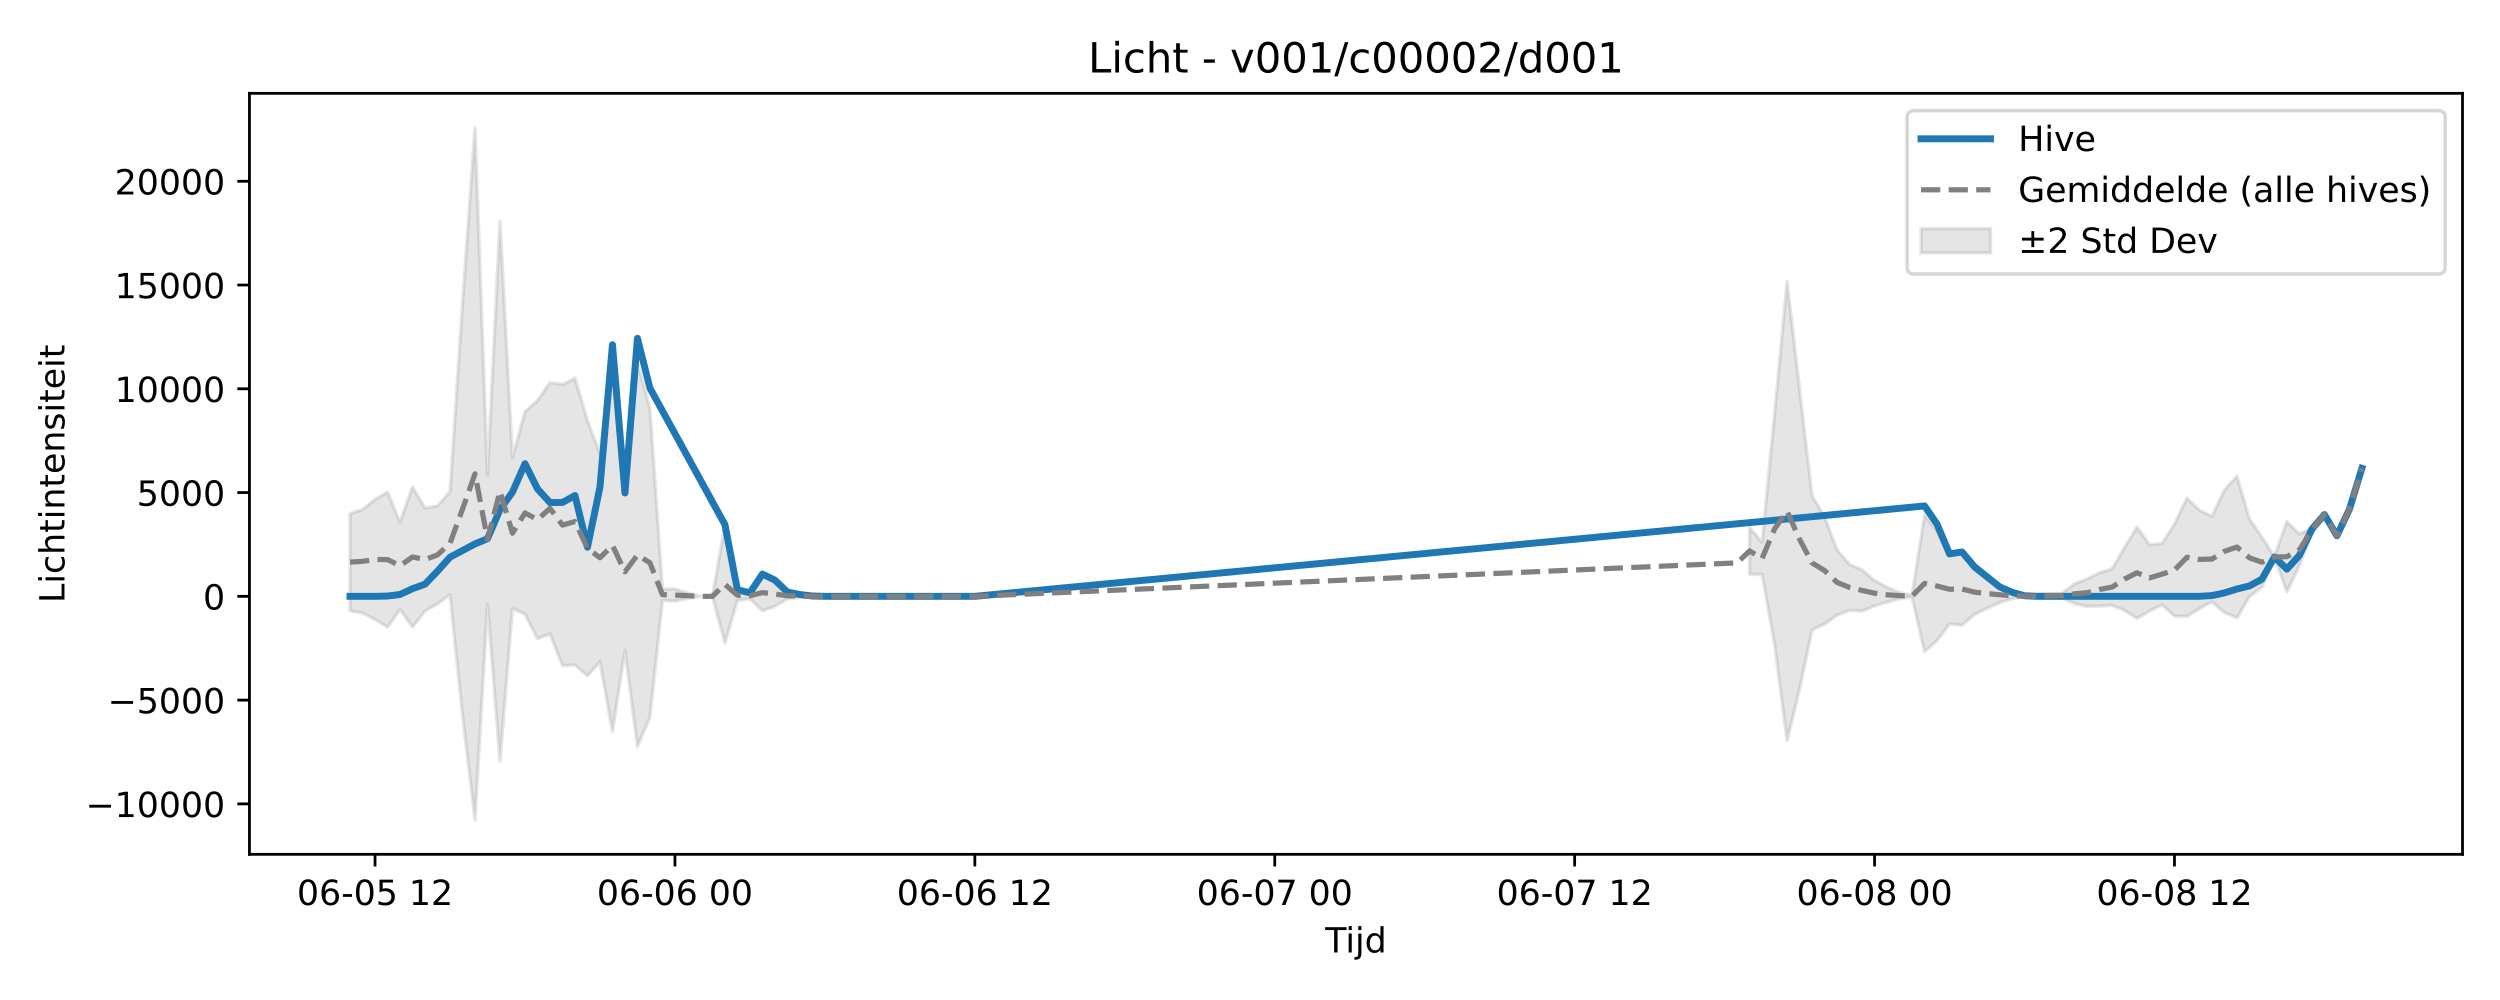
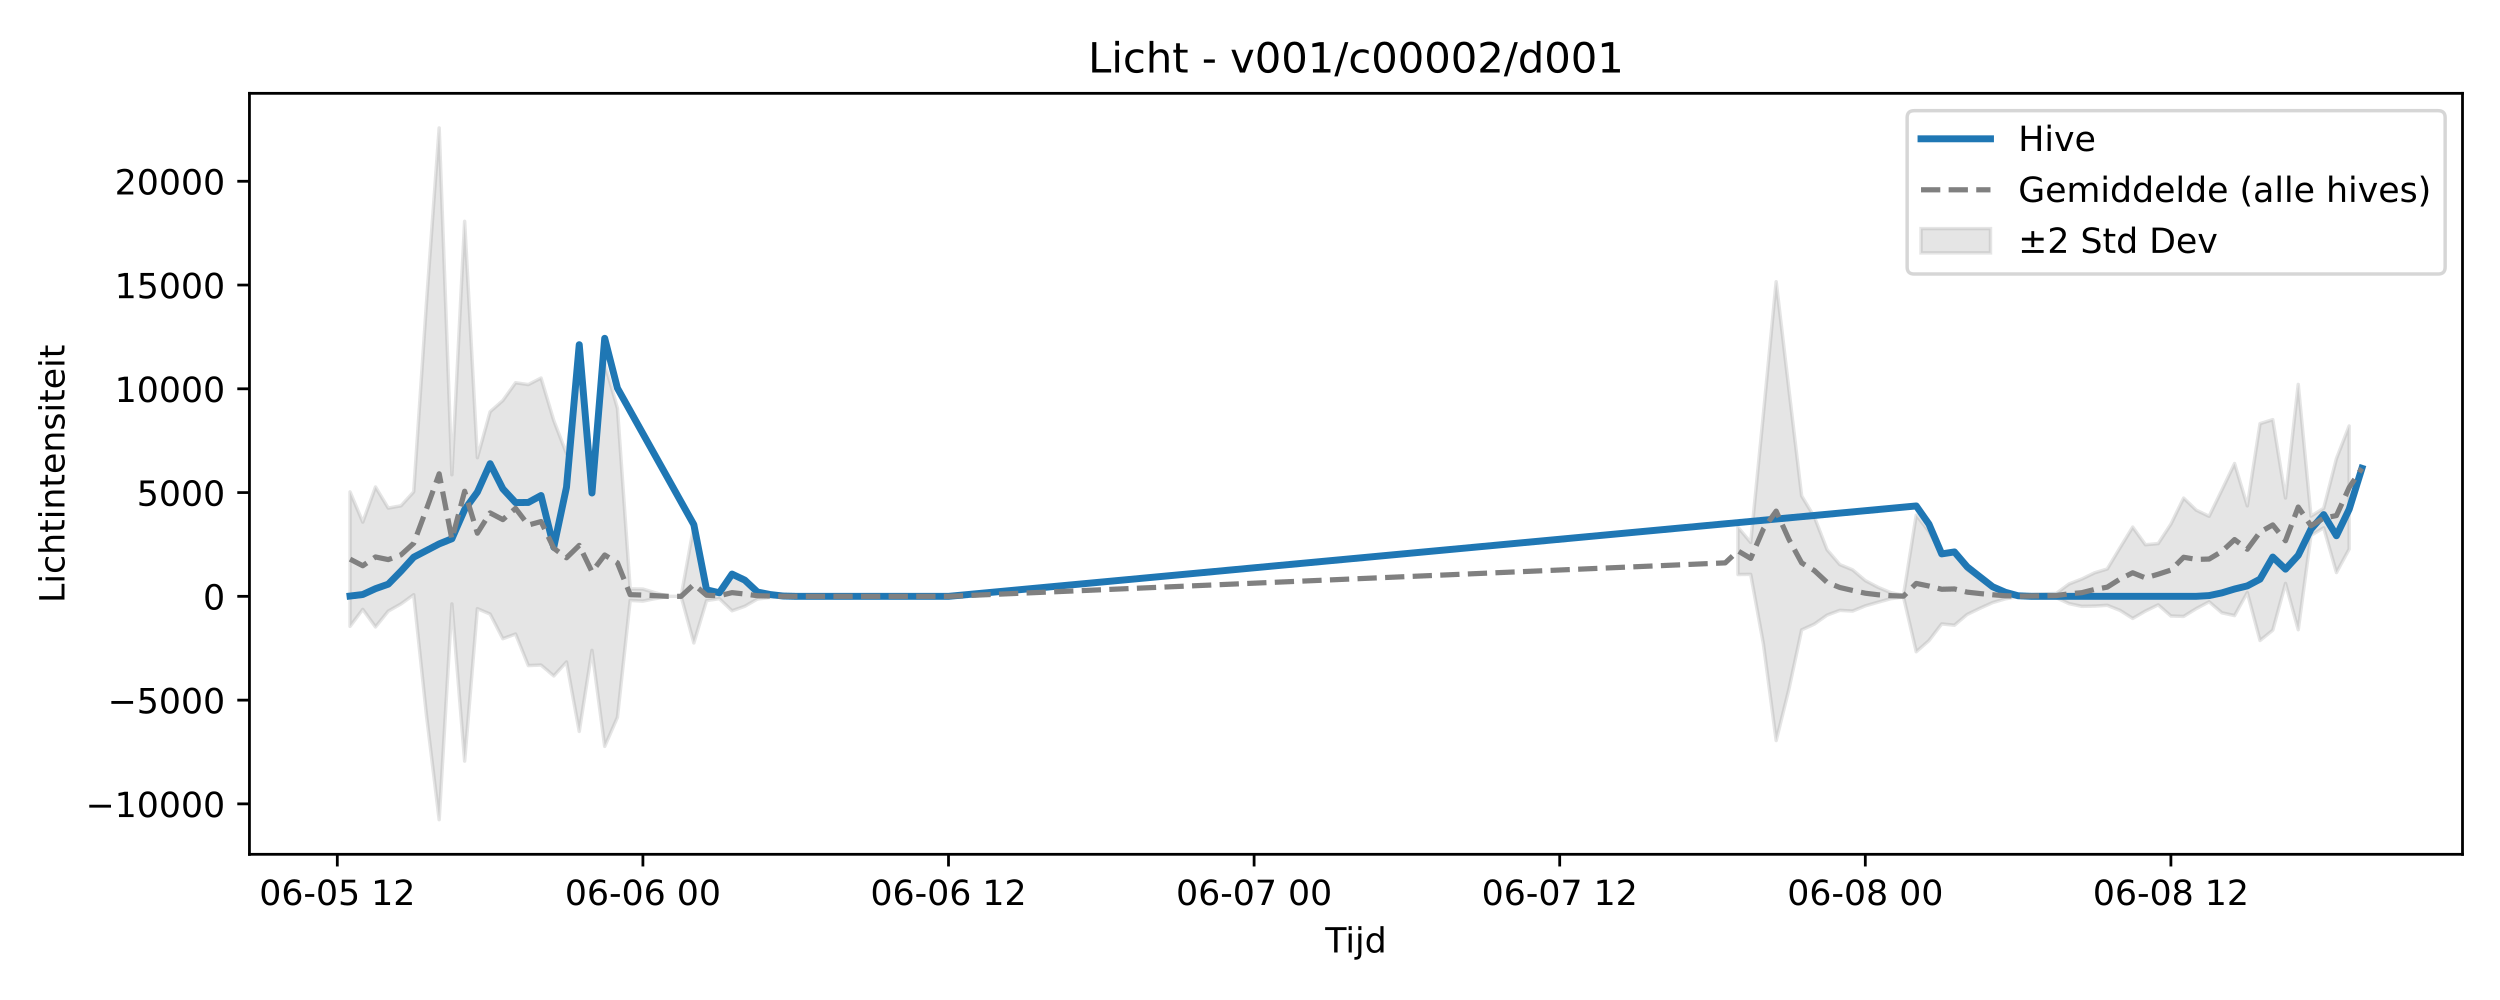
<svg xmlns="http://www.w3.org/2000/svg" xmlns:xlink="http://www.w3.org/1999/xlink" width="720pt" height="288pt" viewBox="0 0 720 288" version="1.1">
  <defs>
    <style type="text/css">*{stroke-linejoin: round; stroke-linecap: butt}</style>
  </defs>
  <g id="figure_1">
    <g id="patch_1">
      <path d="M 0 288  L 720 288  L 720 0  L 0 0  z " style="fill: #ffffff" />
    </g>
    <g id="axes_1">
      <g id="patch_2">
        <path d="M 71.84 246.04  L 709.2 246.04  L 709.2 26.88  L 71.84 26.88  z " style="fill: #ffffff" />
      </g>
      <g id="FillBetweenPolyCollection_1">
-         <path d="M 100.811 147.906  L 100.811 175.873  L 104.41 176.612  L 108.009 178.407  L 111.608 180.597  L 115.206 175.496  L 118.805 180.563  L 122.404 176.01  L 126.003 173.932  L 129.602 171.281  L 133.201 205.92  L 136.8 236.078  L 140.398 173.918  L 143.997 219.208  L 147.596 175.302  L 151.195 176.854  L 154.794 183.948  L 158.393 182.599  L 161.992 191.685  L 165.591 191.539  L 169.189 194.675  L 172.788 190.645  L 176.387 210.65  L 179.986 187.309  L 183.585 214.969  L 187.184 206.577  L 190.783 172.922  L 194.382 173.11  L 197.98 172.384  L 201.579 171.747  L 205.178 171.747  L 208.777 185.166  L 212.376 172.971  L 215.975 172.412  L 219.574 175.916  L 223.173 174.611  L 226.771 172.506  L 230.37 172.085  L 233.969 171.814  L 237.568 171.75  L 241.167 171.747  L 244.766 171.747  L 248.365 171.747  L 251.963 171.747  L 251.963 171.747  L 251.963 171.747  L 248.365 171.747  L 244.766 171.747  L 241.167 171.747  L 237.568 171.743  L 233.969 171.642  L 230.37 171.235  L 226.771 170.634  L 223.173 167.548  L 219.574 165.44  L 215.975 170.741  L 212.376 169.896  L 208.777 151.444  L 205.178 171.747  L 201.579 171.747  L 197.98 170.741  L 194.382 169.647  L 190.783 169.599  L 187.184 117.611  L 183.585 104.71  L 179.986 142.045  L 176.387 103.493  L 172.788 130.638  L 169.189 121.118  L 165.591 108.875  L 161.992 110.759  L 158.393 110.227  L 154.794 115.351  L 151.195 118.583  L 147.596 131.815  L 143.997 63.742  L 140.398 136.733  L 136.8 36.842  L 133.201 87.329  L 129.602 141.645  L 126.003 145.672  L 122.404 146.322  L 118.805 140.246  L 115.206 150.368  L 111.608 141.732  L 108.009 143.824  L 104.41 146.745  L 100.811 147.906  z " clip-path="url(#p554028be56)" style="fill: #808080; fill-opacity: 0.2; stroke: #808080; stroke-opacity: 0.2" />
-         <path d="M 503.884 151.857  L 503.884 165.467  L 507.483 165.419  L 511.082 185.517  L 514.681 213.277  L 518.28 198.489  L 521.879 181.401  L 525.478 179.738  L 529.077 177.148  L 532.675 175.785  L 536.274 175.987  L 539.873 174.493  L 543.472 173.438  L 547.071 172.425  L 550.67 171.944  L 554.269 187.705  L 557.867 184.494  L 561.466 179.69  L 565.065 180.06  L 568.664 176.959  L 572.263 175.195  L 575.862 173.543  L 579.461 172.463  L 583.06 171.852  L 586.658 172.131  L 590.257 172.16  L 593.856 172.146  L 597.455 173.849  L 601.054 174.624  L 604.653 174.563  L 608.252 174.327  L 611.851 175.787  L 615.449 178.116  L 619.048 175.99  L 622.647 174.197  L 626.246 177.411  L 629.845 177.532  L 633.444 175.271  L 637.043 173.314  L 640.642 176.433  L 644.24 177.996  L 647.839 171.836  L 651.438 169.07  L 655.037 160.492  L 658.636 170.457  L 662.235 162.852  L 665.834 153.122  L 665.834 152.047  L 665.834 152.047  L 662.235 153.82  L 658.636 150.208  L 655.037 160.316  L 651.438 154.756  L 647.839 149.47  L 644.24 137.116  L 640.642 141.111  L 637.043 148.696  L 633.444 146.943  L 629.845 143.449  L 626.246 150.942  L 622.647 156.55  L 619.048 156.881  L 615.449 151.801  L 611.851 157.774  L 608.252 163.868  L 604.653 164.974  L 601.054 166.759  L 597.455 168.18  L 593.856 170.905  L 590.257 171.033  L 586.658 171.173  L 583.06 171.543  L 579.461 170.695  L 575.862 169.029  L 572.263 166.693  L 568.664 164.107  L 565.065 159.17  L 561.466 159.73  L 557.867 153.059  L 554.269 148.347  L 550.67 171.436  L 547.071 170.677  L 543.472 169.146  L 539.873 167.204  L 536.274 164.102  L 532.675 162.608  L 529.077 158.333  L 525.478 148.905  L 521.879 142.816  L 518.28 112.186  L 514.681 81.132  L 511.082 119.111  L 507.483 156.227  L 503.884 151.857  z " clip-path="url(#p554028be56)" style="fill: #808080; fill-opacity: 0.2; stroke: #808080; stroke-opacity: 0.2" />
+         <path d="M 100.811 141.669  L 100.811 180.397  L 104.478 175.496  L 108.145 180.563  L 111.813 176.01  L 115.48 173.932  L 119.147 171.281  L 122.814 205.92  L 126.481 236.078  L 130.149 173.918  L 133.816 219.208  L 137.483 175.302  L 141.15 176.854  L 144.817 183.948  L 148.485 182.599  L 152.152 191.685  L 155.819 191.539  L 159.486 194.675  L 163.153 190.645  L 166.821 210.65  L 170.488 187.309  L 174.155 214.969  L 177.822 206.577  L 181.489 172.922  L 185.157 173.11  L 188.824 172.384  L 192.491 171.747  L 196.158 171.747  L 199.825 185.166  L 203.493 172.971  L 207.16 172.412  L 210.827 175.916  L 214.494 174.611  L 218.161 172.506  L 221.829 172.085  L 225.496 171.814  L 229.163 171.75  L 232.83 171.747  L 236.497 171.747  L 240.165 171.747  L 243.832 171.747  L 243.832 171.747  L 243.832 171.747  L 240.165 171.747  L 236.497 171.747  L 232.83 171.747  L 229.163 171.743  L 225.496 171.642  L 221.829 171.235  L 218.161 170.634  L 214.494 167.548  L 210.827 165.44  L 207.16 170.741  L 203.493 169.896  L 199.825 151.444  L 196.158 171.747  L 192.491 171.747  L 188.824 170.741  L 185.157 169.647  L 181.489 169.599  L 177.822 117.611  L 174.155 104.71  L 170.488 142.045  L 166.821 103.493  L 163.153 130.638  L 159.486 121.118  L 155.819 108.875  L 152.152 110.759  L 148.485 110.227  L 144.817 115.351  L 141.15 118.583  L 137.483 131.815  L 133.816 63.742  L 130.149 136.733  L 126.481 36.842  L 122.814 87.329  L 119.147 141.645  L 115.48 145.672  L 111.813 146.322  L 108.145 140.246  L 104.478 150.368  L 100.811 141.669  z " clip-path="url(#p0b10fb153c)" style="fill: #808080; fill-opacity: 0.2; stroke: #808080; stroke-opacity: 0.2" />
+         <path d="M 500.536 151.857  L 500.536 165.467  L 504.203 165.419  L 507.871 185.517  L 511.538 213.277  L 515.205 198.489  L 518.872 181.401  L 522.539 179.738  L 526.207 177.148  L 529.874 175.785  L 533.541 175.987  L 537.208 174.493  L 540.875 173.438  L 544.543 172.425  L 548.21 171.944  L 551.877 187.705  L 555.544 184.494  L 559.211 179.69  L 562.879 180.06  L 566.546 176.959  L 570.213 175.195  L 573.88 173.543  L 577.547 172.463  L 581.215 171.852  L 584.882 172.131  L 588.549 172.16  L 592.216 172.146  L 595.883 173.849  L 599.551 174.624  L 603.218 174.563  L 606.885 174.327  L 610.552 175.787  L 614.219 178.116  L 617.887 175.99  L 621.554 174.197  L 625.221 177.411  L 628.888 177.532  L 632.555 175.271  L 636.223 173.314  L 639.89 176.479  L 643.557 177.292  L 647.224 170.656  L 650.891 184.465  L 654.559 181.493  L 658.226 168.022  L 661.893 181.366  L 665.56 154.187  L 669.227 152.013  L 672.895 164.899  L 676.562 158.13  L 676.562 122.684  L 676.562 122.684  L 672.895 132.081  L 669.227 146.394  L 665.56 148.641  L 661.893 110.698  L 658.226 143.434  L 654.559 120.858  L 650.891 122.004  L 647.224 145.693  L 643.557 133.495  L 639.89 141.157  L 636.223 148.696  L 632.555 146.943  L 628.888 143.449  L 625.221 150.942  L 621.554 156.55  L 617.887 156.881  L 614.219 151.801  L 610.552 157.774  L 606.885 163.868  L 603.218 164.974  L 599.551 166.759  L 595.883 168.18  L 592.216 170.905  L 588.549 171.033  L 584.882 171.173  L 581.215 171.543  L 577.547 170.695  L 573.88 169.029  L 570.213 166.693  L 566.546 164.107  L 562.879 159.17  L 559.211 159.73  L 555.544 153.059  L 551.877 148.347  L 548.21 171.436  L 544.543 170.677  L 540.875 169.146  L 537.208 167.204  L 533.541 164.102  L 529.874 162.608  L 526.207 158.333  L 522.539 148.905  L 518.872 142.816  L 515.205 112.186  L 511.538 81.132  L 507.871 119.111  L 504.203 156.227  L 500.536 151.857  z " clip-path="url(#p0b10fb153c)" style="fill: #808080; fill-opacity: 0.2; stroke: #808080; stroke-opacity: 0.2" />
      </g>
      <g id="matplotlib.axis_1">
        <g id="xtick_1">
          <g id="line2d_1">
            <defs>
-               <path id="m6ffd7e9a02" d="M 0 0  L 0 3.5  " style="stroke: #000000; stroke-width: 0.8" />
-             </defs>
-             <g>
-               <use xlink:href="#m6ffd7e9a02" x="108.009" y="246.04" style="stroke: #000000; stroke-width: 0.8" />
+               <path id="me54e1cddc6" d="M 0 0  L 0 3.5  " style="stroke: #000000; stroke-width: 0.8" />
+             </defs>
+             <g>
+               <use xlink:href="#me54e1cddc6" x="97.144" y="246.04" style="stroke: #000000; stroke-width: 0.8" />
            </g>
          </g>
          <g id="text_1">
-             <g transform="translate(85.52818 260.6384) scale(0.1 -0.1)">
+             <g transform="translate(74.66324 260.6384) scale(0.1 -0.1)">
              <defs>
                <path id="DejaVuSans-30" d="M 2034 4250  Q 1547 4250 1301 3770  Q 1056 3291 1056 2328  Q 1056 1369 1301 889  Q 1547 409 2034 409  Q 2525 409 2770 889  Q 3016 1369 3016 2328  Q 3016 3291 2770 3770  Q 2525 4250 2034 4250  z M 2034 4750  Q 2819 4750 3233 4129  Q 3647 3509 3647 2328  Q 3647 1150 3233 529  Q 2819 -91 2034 -91  Q 1250 -91 836 529  Q 422 1150 422 2328  Q 422 3509 836 4129  Q 1250 4750 2034 4750  z " transform="scale(0.015625)" />
                <path id="DejaVuSans-36" d="M 2113 2584  Q 1688 2584 1439 2293  Q 1191 2003 1191 1497  Q 1191 994 1439 701  Q 1688 409 2113 409  Q 2538 409 2786 701  Q 3034 994 3034 1497  Q 3034 2003 2786 2293  Q 2538 2584 2113 2584  z M 3366 4563  L 3366 3988  Q 3128 4100 2886 4159  Q 2644 4219 2406 4219  Q 1781 4219 1451 3797  Q 1122 3375 1075 2522  Q 1259 2794 1537 2939  Q 1816 3084 2150 3084  Q 2853 3084 3261 2657  Q 3669 2231 3669 1497  Q 3669 778 3244 343  Q 2819 -91 2113 -91  Q 1303 -91 875 529  Q 447 1150 447 2328  Q 447 3434 972 4092  Q 1497 4750 2381 4750  Q 2619 4750 2861 4703  Q 3103 4656 3366 4563  z " transform="scale(0.015625)" />
                <path id="DejaVuSans-2d" d="M 313 2009  L 1997 2009  L 1997 1497  L 313 1497  L 313 2009  z " transform="scale(0.015625)" />
                <path id="DejaVuSans-35" d="M 691 4666  L 3169 4666  L 3169 4134  L 1269 4134  L 1269 2991  Q 1406 3038 1543 3061  Q 1681 3084 1819 3084  Q 2600 3084 3056 2656  Q 3513 2228 3513 1497  Q 3513 744 3044 326  Q 2575 -91 1722 -91  Q 1428 -91 1123 -41  Q 819 9 494 109  L 494 744  Q 775 591 1075 516  Q 1375 441 1709 441  Q 2250 441 2565 725  Q 2881 1009 2881 1497  Q 2881 1984 2565 2268  Q 2250 2553 1709 2553  Q 1456 2553 1204 2497  Q 953 2441 691 2322  L 691 4666  z " transform="scale(0.015625)" />
                <path id="DejaVuSans-20" transform="scale(0.015625)" />
                <path id="DejaVuSans-31" d="M 794 531  L 1825 531  L 1825 4091  L 703 3866  L 703 4441  L 1819 4666  L 2450 4666  L 2450 531  L 3481 531  L 3481 0  L 794 0  L 794 531  z " transform="scale(0.015625)" />
                <path id="DejaVuSans-32" d="M 1228 531  L 3431 531  L 3431 0  L 469 0  L 469 531  Q 828 903 1448 1529  Q 2069 2156 2228 2338  Q 2531 2678 2651 2914  Q 2772 3150 2772 3378  Q 2772 3750 2511 3984  Q 2250 4219 1831 4219  Q 1534 4219 1204 4116  Q 875 4013 500 3803  L 500 4441  Q 881 4594 1212 4672  Q 1544 4750 1819 4750  Q 2544 4750 2975 4387  Q 3406 4025 3406 3419  Q 3406 3131 3298 2873  Q 3191 2616 2906 2266  Q 2828 2175 2409 1742  Q 1991 1309 1228 531  z " transform="scale(0.015625)" />
              </defs>
              <use xlink:href="#DejaVuSans-30" />
              <use xlink:href="#DejaVuSans-36" transform="translate(63.62305 0)" />
              <use xlink:href="#DejaVuSans-2d" transform="translate(127.2461 0)" />
              <use xlink:href="#DejaVuSans-30" transform="translate(163.3301 0)" />
              <use xlink:href="#DejaVuSans-35" transform="translate(226.9531 0)" />
              <use xlink:href="#DejaVuSans-20" transform="translate(290.5762 0)" />
              <use xlink:href="#DejaVuSans-31" transform="translate(322.3633 0)" />
              <use xlink:href="#DejaVuSans-32" transform="translate(385.9863 0)" />
            </g>
          </g>
        </g>
        <g id="xtick_2">
          <g id="line2d_2">
            <g>
-               <use xlink:href="#m6ffd7e9a02" x="194.382" y="246.04" style="stroke: #000000; stroke-width: 0.8" />
+               <use xlink:href="#me54e1cddc6" x="185.157" y="246.04" style="stroke: #000000; stroke-width: 0.8" />
            </g>
          </g>
          <g id="text_2">
-             <g transform="translate(171.9011 260.6384) scale(0.1 -0.1)">
+             <g transform="translate(162.6761 260.6384) scale(0.1 -0.1)">
              <use xlink:href="#DejaVuSans-30" />
              <use xlink:href="#DejaVuSans-36" transform="translate(63.62305 0)" />
              <use xlink:href="#DejaVuSans-2d" transform="translate(127.2461 0)" />
              <use xlink:href="#DejaVuSans-30" transform="translate(163.3301 0)" />
              <use xlink:href="#DejaVuSans-36" transform="translate(226.9531 0)" />
              <use xlink:href="#DejaVuSans-20" transform="translate(290.5762 0)" />
              <use xlink:href="#DejaVuSans-30" transform="translate(322.3633 0)" />
              <use xlink:href="#DejaVuSans-30" transform="translate(385.9863 0)" />
            </g>
          </g>
        </g>
        <g id="xtick_3">
          <g id="line2d_3">
            <g>
-               <use xlink:href="#m6ffd7e9a02" x="280.754" y="246.04" style="stroke: #000000; stroke-width: 0.8" />
+               <use xlink:href="#me54e1cddc6" x="273.169" y="246.04" style="stroke: #000000; stroke-width: 0.8" />
            </g>
          </g>
          <g id="text_3">
-             <g transform="translate(258.274 260.6384) scale(0.1 -0.1)">
+             <g transform="translate(250.689 260.6384) scale(0.1 -0.1)">
              <use xlink:href="#DejaVuSans-30" />
              <use xlink:href="#DejaVuSans-36" transform="translate(63.62305 0)" />
              <use xlink:href="#DejaVuSans-2d" transform="translate(127.2461 0)" />
              <use xlink:href="#DejaVuSans-30" transform="translate(163.3301 0)" />
              <use xlink:href="#DejaVuSans-36" transform="translate(226.9531 0)" />
              <use xlink:href="#DejaVuSans-20" transform="translate(290.5762 0)" />
              <use xlink:href="#DejaVuSans-31" transform="translate(322.3633 0)" />
              <use xlink:href="#DejaVuSans-32" transform="translate(385.9863 0)" />
            </g>
          </g>
        </g>
        <g id="xtick_4">
          <g id="line2d_4">
            <g>
-               <use xlink:href="#m6ffd7e9a02" x="367.127" y="246.04" style="stroke: #000000; stroke-width: 0.8" />
+               <use xlink:href="#me54e1cddc6" x="361.182" y="246.04" style="stroke: #000000; stroke-width: 0.8" />
            </g>
          </g>
          <g id="text_4">
-             <g transform="translate(344.6469 260.6384) scale(0.1 -0.1)">
+             <g transform="translate(338.7019 260.6384) scale(0.1 -0.1)">
              <defs>
                <path id="DejaVuSans-37" d="M 525 4666  L 3525 4666  L 3525 4397  L 1831 0  L 1172 0  L 2766 4134  L 525 4134  L 525 4666  z " transform="scale(0.015625)" />
              </defs>
              <use xlink:href="#DejaVuSans-30" />
              <use xlink:href="#DejaVuSans-36" transform="translate(63.62305 0)" />
              <use xlink:href="#DejaVuSans-2d" transform="translate(127.2461 0)" />
              <use xlink:href="#DejaVuSans-30" transform="translate(163.3301 0)" />
              <use xlink:href="#DejaVuSans-37" transform="translate(226.9531 0)" />
              <use xlink:href="#DejaVuSans-20" transform="translate(290.5762 0)" />
              <use xlink:href="#DejaVuSans-30" transform="translate(322.3633 0)" />
              <use xlink:href="#DejaVuSans-30" transform="translate(385.9863 0)" />
            </g>
          </g>
        </g>
        <g id="xtick_5">
          <g id="line2d_5">
            <g>
-               <use xlink:href="#m6ffd7e9a02" x="453.5" y="246.04" style="stroke: #000000; stroke-width: 0.8" />
+               <use xlink:href="#me54e1cddc6" x="449.195" y="246.04" style="stroke: #000000; stroke-width: 0.8" />
            </g>
          </g>
          <g id="text_5">
-             <g transform="translate(431.0198 260.6384) scale(0.1 -0.1)">
+             <g transform="translate(426.7148 260.6384) scale(0.1 -0.1)">
              <use xlink:href="#DejaVuSans-30" />
              <use xlink:href="#DejaVuSans-36" transform="translate(63.62305 0)" />
              <use xlink:href="#DejaVuSans-2d" transform="translate(127.2461 0)" />
              <use xlink:href="#DejaVuSans-30" transform="translate(163.3301 0)" />
              <use xlink:href="#DejaVuSans-37" transform="translate(226.9531 0)" />
              <use xlink:href="#DejaVuSans-20" transform="translate(290.5762 0)" />
              <use xlink:href="#DejaVuSans-31" transform="translate(322.3633 0)" />
              <use xlink:href="#DejaVuSans-32" transform="translate(385.9863 0)" />
            </g>
          </g>
        </g>
        <g id="xtick_6">
          <g id="line2d_6">
            <g>
-               <use xlink:href="#m6ffd7e9a02" x="539.873" y="246.04" style="stroke: #000000; stroke-width: 0.8" />
+               <use xlink:href="#me54e1cddc6" x="537.208" y="246.04" style="stroke: #000000; stroke-width: 0.8" />
            </g>
          </g>
          <g id="text_6">
-             <g transform="translate(517.3927 260.6384) scale(0.1 -0.1)">
+             <g transform="translate(514.7277 260.6384) scale(0.1 -0.1)">
              <defs>
                <path id="DejaVuSans-38" d="M 2034 2216  Q 1584 2216 1326 1975  Q 1069 1734 1069 1313  Q 1069 891 1326 650  Q 1584 409 2034 409  Q 2484 409 2743 651  Q 3003 894 3003 1313  Q 3003 1734 2745 1975  Q 2488 2216 2034 2216  z M 1403 2484  Q 997 2584 770 2862  Q 544 3141 544 3541  Q 544 4100 942 4425  Q 1341 4750 2034 4750  Q 2731 4750 3128 4425  Q 3525 4100 3525 3541  Q 3525 3141 3298 2862  Q 3072 2584 2669 2484  Q 3125 2378 3379 2068  Q 3634 1759 3634 1313  Q 3634 634 3220 271  Q 2806 -91 2034 -91  Q 1263 -91 848 271  Q 434 634 434 1313  Q 434 1759 690 2068  Q 947 2378 1403 2484  z M 1172 3481  Q 1172 3119 1398 2916  Q 1625 2713 2034 2713  Q 2441 2713 2670 2916  Q 2900 3119 2900 3481  Q 2900 3844 2670 4047  Q 2441 4250 2034 4250  Q 1625 4250 1398 4047  Q 1172 3844 1172 3481  z " transform="scale(0.015625)" />
              </defs>
              <use xlink:href="#DejaVuSans-30" />
              <use xlink:href="#DejaVuSans-36" transform="translate(63.62305 0)" />
              <use xlink:href="#DejaVuSans-2d" transform="translate(127.2461 0)" />
              <use xlink:href="#DejaVuSans-30" transform="translate(163.3301 0)" />
              <use xlink:href="#DejaVuSans-38" transform="translate(226.9531 0)" />
              <use xlink:href="#DejaVuSans-20" transform="translate(290.5762 0)" />
              <use xlink:href="#DejaVuSans-30" transform="translate(322.3633 0)" />
              <use xlink:href="#DejaVuSans-30" transform="translate(385.9863 0)" />
            </g>
          </g>
        </g>
        <g id="xtick_7">
          <g id="line2d_7">
            <g>
-               <use xlink:href="#m6ffd7e9a02" x="626.246" y="246.04" style="stroke: #000000; stroke-width: 0.8" />
+               <use xlink:href="#me54e1cddc6" x="625.221" y="246.04" style="stroke: #000000; stroke-width: 0.8" />
            </g>
          </g>
          <g id="text_7">
-             <g transform="translate(603.7656 260.6384) scale(0.1 -0.1)">
+             <g transform="translate(602.7406 260.6384) scale(0.1 -0.1)">
              <use xlink:href="#DejaVuSans-30" />
              <use xlink:href="#DejaVuSans-36" transform="translate(63.62305 0)" />
              <use xlink:href="#DejaVuSans-2d" transform="translate(127.2461 0)" />
              <use xlink:href="#DejaVuSans-30" transform="translate(163.3301 0)" />
              <use xlink:href="#DejaVuSans-38" transform="translate(226.9531 0)" />
              <use xlink:href="#DejaVuSans-20" transform="translate(290.5762 0)" />
              <use xlink:href="#DejaVuSans-31" transform="translate(322.3633 0)" />
              <use xlink:href="#DejaVuSans-32" transform="translate(385.9863 0)" />
            </g>
          </g>
        </g>
        <g id="text_8">
          <g transform="translate(381.67 274.3166) scale(0.1 -0.1)">
            <defs>
              <path id="DejaVuSans-54" d="M -19 4666  L 3928 4666  L 3928 4134  L 2272 4134  L 2272 0  L 1638 0  L 1638 4134  L -19 4134  L -19 4666  z " transform="scale(0.015625)" />
              <path id="DejaVuSans-69" d="M 603 3500  L 1178 3500  L 1178 0  L 603 0  L 603 3500  z M 603 4863  L 1178 4863  L 1178 4134  L 603 4134  L 603 4863  z " transform="scale(0.015625)" />
              <path id="DejaVuSans-6a" d="M 603 3500  L 1178 3500  L 1178 -63  Q 1178 -731 923 -1031  Q 669 -1331 103 -1331  L -116 -1331  L -116 -844  L 38 -844  Q 366 -844 484 -692  Q 603 -541 603 -63  L 603 3500  z M 603 4863  L 1178 4863  L 1178 4134  L 603 4134  L 603 4863  z " transform="scale(0.015625)" />
              <path id="DejaVuSans-64" d="M 2906 2969  L 2906 4863  L 3481 4863  L 3481 0  L 2906 0  L 2906 525  Q 2725 213 2448 61  Q 2172 -91 1784 -91  Q 1150 -91 751 415  Q 353 922 353 1747  Q 353 2572 751 3078  Q 1150 3584 1784 3584  Q 2172 3584 2448 3432  Q 2725 3281 2906 2969  z M 947 1747  Q 947 1113 1208 752  Q 1469 391 1925 391  Q 2381 391 2643 752  Q 2906 1113 2906 1747  Q 2906 2381 2643 2742  Q 2381 3103 1925 3103  Q 1469 3103 1208 2742  Q 947 2381 947 1747  z " transform="scale(0.015625)" />
            </defs>
            <use xlink:href="#DejaVuSans-54" />
            <use xlink:href="#DejaVuSans-69" transform="translate(57.95898 0)" />
            <use xlink:href="#DejaVuSans-6a" transform="translate(85.74219 0)" />
            <use xlink:href="#DejaVuSans-64" transform="translate(113.5254 0)" />
          </g>
        </g>
      </g>
      <g id="matplotlib.axis_2">
        <g id="ytick_1">
          <g id="line2d_8">
            <defs>
-               <path id="m38b5528064" d="M 0 0  L -3.5 0  " style="stroke: #000000; stroke-width: 0.8" />
-             </defs>
-             <g>
-               <use xlink:href="#m38b5528064" x="71.84" y="231.518" style="stroke: #000000; stroke-width: 0.8" />
+               <path id="m3420a3af64" d="M 0 0  L -3.5 0  " style="stroke: #000000; stroke-width: 0.8" />
+             </defs>
+             <g>
+               <use xlink:href="#m3420a3af64" x="71.84" y="231.518" style="stroke: #000000; stroke-width: 0.8" />
            </g>
          </g>
          <g id="text_9">
            <g transform="translate(24.64781 235.3177) scale(0.1 -0.1)">
              <defs>
                <path id="DejaVuSans-2212" d="M 678 2272  L 4684 2272  L 4684 1741  L 678 1741  L 678 2272  z " transform="scale(0.015625)" />
              </defs>
              <use xlink:href="#DejaVuSans-2212" />
              <use xlink:href="#DejaVuSans-31" transform="translate(83.78906 0)" />
              <use xlink:href="#DejaVuSans-30" transform="translate(147.4121 0)" />
              <use xlink:href="#DejaVuSans-30" transform="translate(211.0352 0)" />
              <use xlink:href="#DejaVuSans-30" transform="translate(274.6582 0)" />
              <use xlink:href="#DejaVuSans-30" transform="translate(338.2812 0)" />
            </g>
          </g>
        </g>
        <g id="ytick_2">
          <g id="line2d_9">
            <g>
-               <use xlink:href="#m38b5528064" x="71.84" y="201.633" style="stroke: #000000; stroke-width: 0.8" />
+               <use xlink:href="#m3420a3af64" x="71.84" y="201.633" style="stroke: #000000; stroke-width: 0.8" />
            </g>
          </g>
          <g id="text_10">
            <g transform="translate(31.01031 205.432) scale(0.1 -0.1)">
              <use xlink:href="#DejaVuSans-2212" />
              <use xlink:href="#DejaVuSans-35" transform="translate(83.78906 0)" />
              <use xlink:href="#DejaVuSans-30" transform="translate(147.4121 0)" />
              <use xlink:href="#DejaVuSans-30" transform="translate(211.0352 0)" />
              <use xlink:href="#DejaVuSans-30" transform="translate(274.6582 0)" />
            </g>
          </g>
        </g>
        <g id="ytick_3">
          <g id="line2d_10">
            <g>
-               <use xlink:href="#m38b5528064" x="71.84" y="171.747" style="stroke: #000000; stroke-width: 0.8" />
+               <use xlink:href="#m3420a3af64" x="71.84" y="171.747" style="stroke: #000000; stroke-width: 0.8" />
            </g>
          </g>
          <g id="text_11">
            <g transform="translate(58.4775 175.5462) scale(0.1 -0.1)">
              <use xlink:href="#DejaVuSans-30" />
            </g>
          </g>
        </g>
        <g id="ytick_4">
          <g id="line2d_11">
            <g>
-               <use xlink:href="#m38b5528064" x="71.84" y="141.861" style="stroke: #000000; stroke-width: 0.8" />
+               <use xlink:href="#m3420a3af64" x="71.84" y="141.861" style="stroke: #000000; stroke-width: 0.8" />
            </g>
          </g>
          <g id="text_12">
            <g transform="translate(39.39 145.6605) scale(0.1 -0.1)">
              <use xlink:href="#DejaVuSans-35" />
              <use xlink:href="#DejaVuSans-30" transform="translate(63.62305 0)" />
              <use xlink:href="#DejaVuSans-30" transform="translate(127.2461 0)" />
              <use xlink:href="#DejaVuSans-30" transform="translate(190.8691 0)" />
            </g>
          </g>
        </g>
        <g id="ytick_5">
          <g id="line2d_12">
            <g>
-               <use xlink:href="#m38b5528064" x="71.84" y="111.976" style="stroke: #000000; stroke-width: 0.8" />
+               <use xlink:href="#m3420a3af64" x="71.84" y="111.976" style="stroke: #000000; stroke-width: 0.8" />
            </g>
          </g>
          <g id="text_13">
            <g transform="translate(33.0275 115.7748) scale(0.1 -0.1)">
              <use xlink:href="#DejaVuSans-31" />
              <use xlink:href="#DejaVuSans-30" transform="translate(63.62305 0)" />
              <use xlink:href="#DejaVuSans-30" transform="translate(127.2461 0)" />
              <use xlink:href="#DejaVuSans-30" transform="translate(190.8691 0)" />
              <use xlink:href="#DejaVuSans-30" transform="translate(254.4922 0)" />
            </g>
          </g>
        </g>
        <g id="ytick_6">
          <g id="line2d_13">
            <g>
-               <use xlink:href="#m38b5528064" x="71.84" y="82.09" style="stroke: #000000; stroke-width: 0.8" />
+               <use xlink:href="#m3420a3af64" x="71.84" y="82.09" style="stroke: #000000; stroke-width: 0.8" />
            </g>
          </g>
          <g id="text_14">
            <g transform="translate(33.0275 85.8891) scale(0.1 -0.1)">
              <use xlink:href="#DejaVuSans-31" />
              <use xlink:href="#DejaVuSans-35" transform="translate(63.62305 0)" />
              <use xlink:href="#DejaVuSans-30" transform="translate(127.2461 0)" />
              <use xlink:href="#DejaVuSans-30" transform="translate(190.8691 0)" />
              <use xlink:href="#DejaVuSans-30" transform="translate(254.4922 0)" />
            </g>
          </g>
        </g>
        <g id="ytick_7">
          <g id="line2d_14">
            <g>
-               <use xlink:href="#m38b5528064" x="71.84" y="52.204" style="stroke: #000000; stroke-width: 0.8" />
+               <use xlink:href="#m3420a3af64" x="71.84" y="52.204" style="stroke: #000000; stroke-width: 0.8" />
            </g>
          </g>
          <g id="text_15">
            <g transform="translate(33.0275 56.00339) scale(0.1 -0.1)">
              <use xlink:href="#DejaVuSans-32" />
              <use xlink:href="#DejaVuSans-30" transform="translate(63.62305 0)" />
              <use xlink:href="#DejaVuSans-30" transform="translate(127.2461 0)" />
              <use xlink:href="#DejaVuSans-30" transform="translate(190.8691 0)" />
              <use xlink:href="#DejaVuSans-30" transform="translate(254.4922 0)" />
            </g>
          </g>
        </g>
        <g id="text_16">
          <g transform="translate(18.56812 173.6561) rotate(-90) scale(0.1 -0.1)">
            <defs>
              <path id="DejaVuSans-4c" d="M 628 4666  L 1259 4666  L 1259 531  L 3531 531  L 3531 0  L 628 0  L 628 4666  z " transform="scale(0.015625)" />
              <path id="DejaVuSans-63" d="M 3122 3366  L 3122 2828  Q 2878 2963 2633 3030  Q 2388 3097 2138 3097  Q 1578 3097 1268 2742  Q 959 2388 959 1747  Q 959 1106 1268 751  Q 1578 397 2138 397  Q 2388 397 2633 464  Q 2878 531 3122 666  L 3122 134  Q 2881 22 2623 -34  Q 2366 -91 2075 -91  Q 1284 -91 818 406  Q 353 903 353 1747  Q 353 2603 823 3093  Q 1294 3584 2113 3584  Q 2378 3584 2631 3529  Q 2884 3475 3122 3366  z " transform="scale(0.015625)" />
              <path id="DejaVuSans-68" d="M 3513 2113  L 3513 0  L 2938 0  L 2938 2094  Q 2938 2591 2744 2837  Q 2550 3084 2163 3084  Q 1697 3084 1428 2787  Q 1159 2491 1159 1978  L 1159 0  L 581 0  L 581 4863  L 1159 4863  L 1159 2956  Q 1366 3272 1645 3428  Q 1925 3584 2291 3584  Q 2894 3584 3203 3211  Q 3513 2838 3513 2113  z " transform="scale(0.015625)" />
              <path id="DejaVuSans-74" d="M 1172 4494  L 1172 3500  L 2356 3500  L 2356 3053  L 1172 3053  L 1172 1153  Q 1172 725 1289 603  Q 1406 481 1766 481  L 2356 481  L 2356 0  L 1766 0  Q 1100 0 847 248  Q 594 497 594 1153  L 594 3053  L 172 3053  L 172 3500  L 594 3500  L 594 4494  L 1172 4494  z " transform="scale(0.015625)" />
              <path id="DejaVuSans-6e" d="M 3513 2113  L 3513 0  L 2938 0  L 2938 2094  Q 2938 2591 2744 2837  Q 2550 3084 2163 3084  Q 1697 3084 1428 2787  Q 1159 2491 1159 1978  L 1159 0  L 581 0  L 581 3500  L 1159 3500  L 1159 2956  Q 1366 3272 1645 3428  Q 1925 3584 2291 3584  Q 2894 3584 3203 3211  Q 3513 2838 3513 2113  z " transform="scale(0.015625)" />
              <path id="DejaVuSans-65" d="M 3597 1894  L 3597 1613  L 953 1613  Q 991 1019 1311 708  Q 1631 397 2203 397  Q 2534 397 2845 478  Q 3156 559 3463 722  L 3463 178  Q 3153 47 2828 -22  Q 2503 -91 2169 -91  Q 1331 -91 842 396  Q 353 884 353 1716  Q 353 2575 817 3079  Q 1281 3584 2069 3584  Q 2775 3584 3186 3129  Q 3597 2675 3597 1894  z M 3022 2063  Q 3016 2534 2758 2815  Q 2500 3097 2075 3097  Q 1594 3097 1305 2825  Q 1016 2553 972 2059  L 3022 2063  z " transform="scale(0.015625)" />
              <path id="DejaVuSans-73" d="M 2834 3397  L 2834 2853  Q 2591 2978 2328 3040  Q 2066 3103 1784 3103  Q 1356 3103 1142 2972  Q 928 2841 928 2578  Q 928 2378 1081 2264  Q 1234 2150 1697 2047  L 1894 2003  Q 2506 1872 2764 1633  Q 3022 1394 3022 966  Q 3022 478 2636 193  Q 2250 -91 1575 -91  Q 1294 -91 989 -36  Q 684 19 347 128  L 347 722  Q 666 556 975 473  Q 1284 391 1588 391  Q 1994 391 2212 530  Q 2431 669 2431 922  Q 2431 1156 2273 1281  Q 2116 1406 1581 1522  L 1381 1569  Q 847 1681 609 1914  Q 372 2147 372 2553  Q 372 3047 722 3315  Q 1072 3584 1716 3584  Q 2034 3584 2315 3537  Q 2597 3491 2834 3397  z " transform="scale(0.015625)" />
            </defs>
            <use xlink:href="#DejaVuSans-4c" />
            <use xlink:href="#DejaVuSans-69" transform="translate(55.71289 0)" />
            <use xlink:href="#DejaVuSans-63" transform="translate(83.49609 0)" />
            <use xlink:href="#DejaVuSans-68" transform="translate(138.4766 0)" />
            <use xlink:href="#DejaVuSans-74" transform="translate(201.8555 0)" />
            <use xlink:href="#DejaVuSans-69" transform="translate(241.0645 0)" />
            <use xlink:href="#DejaVuSans-6e" transform="translate(268.8477 0)" />
            <use xlink:href="#DejaVuSans-74" transform="translate(332.2266 0)" />
            <use xlink:href="#DejaVuSans-65" transform="translate(371.4355 0)" />
            <use xlink:href="#DejaVuSans-6e" transform="translate(432.959 0)" />
            <use xlink:href="#DejaVuSans-73" transform="translate(496.3379 0)" />
            <use xlink:href="#DejaVuSans-69" transform="translate(548.4375 0)" />
            <use xlink:href="#DejaVuSans-74" transform="translate(576.2207 0)" />
            <use xlink:href="#DejaVuSans-65" transform="translate(615.4297 0)" />
            <use xlink:href="#DejaVuSans-69" transform="translate(676.9531 0)" />
            <use xlink:href="#DejaVuSans-74" transform="translate(704.7363 0)" />
          </g>
        </g>
      </g>
      <g id="line2d_15">
-         <path d="M 100.811 171.747  L 104.41 171.747  L 108.009 171.745  L 111.608 171.661  L 115.206 171.217  L 118.805 169.538  L 122.404 168.245  L 126.003 164.5  L 129.602 160.464  L 136.8 156.645  L 140.398 155.158  L 143.997 146.763  L 147.596 141.724  L 151.195 133.548  L 154.794 140.781  L 158.393 144.742  L 161.992 144.707  L 165.591 142.71  L 169.189 157.581  L 172.788 140.3  L 176.387 99.277  L 179.986 141.981  L 183.585 97.443  L 187.184 111.79  L 208.777 151.096  L 212.376 169.864  L 215.975 170.723  L 219.574 165.332  L 223.173 167.075  L 226.771 170.508  L 230.37 171.227  L 233.969 171.651  L 237.568 171.744  L 241.167 171.747  L 244.766 171.747  L 248.365 171.747  L 251.963 171.747  L 255.562 171.747  L 259.161 171.747  L 262.76 171.747  L 266.359 171.747  L 269.958 171.747  L 273.557 171.747  L 277.156 171.747  L 280.754 171.747  L 554.269 145.712  L 557.867 150.955  L 561.466 159.524  L 565.065 158.954  L 568.664 163.246  L 572.263 166.123  L 575.862 168.983  L 579.461 170.577  L 583.06 171.583  L 586.658 171.737  L 590.257 171.747  L 593.856 171.747  L 597.455 171.747  L 601.054 171.747  L 604.653 171.747  L 608.252 171.747  L 611.851 171.747  L 615.449 171.747  L 619.048 171.747  L 622.647 171.747  L 626.246 171.747  L 629.845 171.747  L 633.444 171.737  L 637.043 171.526  L 640.642 170.751  L 644.24 169.634  L 647.839 168.74  L 651.438 166.793  L 655.037 160.435  L 658.636 163.912  L 662.235 159.932  L 665.834 152.394  L 669.432 148.21  L 673.031 154.291  L 676.63 146.673  L 680.229 134.881  " clip-path="url(#p554028be56)" style="fill: none; stroke: #1f77b4; stroke-width: 2; stroke-linecap: square" />
+         <path d="M 100.811 171.661  L 104.478 171.217  L 108.145 169.538  L 111.813 168.245  L 115.48 164.5  L 119.147 160.464  L 126.481 156.645  L 130.149 155.158  L 133.816 146.763  L 137.483 141.724  L 141.15 133.548  L 144.817 140.781  L 148.485 144.742  L 152.152 144.707  L 155.819 142.71  L 159.486 157.581  L 163.153 140.3  L 166.821 99.277  L 170.488 141.981  L 174.155 97.443  L 177.822 111.79  L 199.825 151.096  L 203.493 169.864  L 207.16 170.723  L 210.827 165.332  L 214.494 167.075  L 218.161 170.508  L 221.829 171.227  L 225.496 171.651  L 229.163 171.744  L 232.83 171.747  L 236.497 171.747  L 240.165 171.747  L 243.832 171.747  L 247.499 171.747  L 251.166 171.747  L 254.833 171.747  L 258.501 171.747  L 262.168 171.747  L 265.835 171.747  L 269.502 171.747  L 273.169 171.747  L 551.877 145.712  L 555.544 150.955  L 559.211 159.524  L 562.879 158.954  L 566.546 163.246  L 570.213 166.123  L 573.88 168.983  L 577.547 170.577  L 581.215 171.583  L 584.882 171.737  L 588.549 171.747  L 592.216 171.747  L 595.883 171.747  L 599.551 171.747  L 603.218 171.747  L 606.885 171.747  L 610.552 171.747  L 614.219 171.747  L 617.887 171.747  L 621.554 171.747  L 625.221 171.747  L 628.888 171.747  L 632.555 171.737  L 636.223 171.526  L 639.89 170.751  L 643.557 169.634  L 647.224 168.74  L 650.891 166.793  L 654.559 160.435  L 658.226 163.912  L 661.893 159.932  L 665.56 152.394  L 669.227 148.21  L 672.895 154.291  L 676.562 146.673  L 680.229 134.881  " clip-path="url(#p0b10fb153c)" style="fill: none; stroke: #1f77b4; stroke-width: 2; stroke-linecap: square" />
      </g>
      <g id="line2d_16">
-         <path d="M 100.811 161.89  L 104.41 161.678  L 108.009 161.116  L 111.608 161.165  L 115.206 162.932  L 118.805 160.404  L 122.404 161.166  L 126.003 159.802  L 129.602 156.463  L 133.201 146.624  L 136.8 136.46  L 140.398 155.325  L 143.997 141.475  L 147.596 153.558  L 151.195 147.719  L 154.794 149.65  L 158.393 146.413  L 161.992 151.222  L 165.591 150.207  L 169.189 157.896  L 172.788 160.641  L 176.387 157.071  L 179.986 164.677  L 183.585 159.84  L 187.184 162.094  L 190.783 171.261  L 194.382 171.378  L 197.98 171.563  L 201.579 171.747  L 205.178 171.747  L 208.777 168.305  L 212.376 171.433  L 215.975 171.576  L 219.574 170.678  L 223.173 171.08  L 226.771 171.57  L 230.37 171.66  L 233.969 171.728  L 237.568 171.746  L 241.167 171.747  L 244.766 171.747  L 248.365 171.747  L 251.963 171.747  L 255.562 171.747  L 259.161 171.747  L 262.76 171.747  L 266.359 171.747  L 269.958 171.747  L 273.557 171.747  L 277.156 171.747  L 280.754 171.747  L 500.286 162.106  L 503.884 158.662  L 507.483 160.823  L 511.082 152.314  L 514.681 147.204  L 518.28 155.337  L 521.879 162.109  L 525.478 164.321  L 529.077 167.74  L 532.675 169.197  L 536.274 170.044  L 539.873 170.849  L 543.472 171.292  L 547.071 171.551  L 550.67 171.69  L 554.269 168.026  L 557.867 168.776  L 561.466 169.71  L 565.065 169.615  L 568.664 170.533  L 572.263 170.944  L 575.862 171.286  L 579.461 171.579  L 583.06 171.698  L 586.658 171.652  L 590.257 171.596  L 593.856 171.526  L 597.455 171.015  L 601.054 170.692  L 604.653 169.769  L 608.252 169.098  L 611.851 166.781  L 615.449 164.958  L 619.048 166.436  L 622.647 165.374  L 626.246 164.176  L 629.845 160.491  L 633.444 161.107  L 637.043 161.005  L 640.642 158.772  L 644.24 157.556  L 647.839 160.653  L 651.438 161.913  L 655.037 160.404  L 658.636 160.332  L 662.235 158.336  L 665.834 152.584  L 669.432 148.21  L 673.031 154.291  L 676.63 146.673  L 680.229 134.881  " clip-path="url(#p554028be56)" style="fill: none; stroke-dasharray: 5.55,2.4; stroke-dashoffset: 0; stroke: #808080; stroke-width: 1.5" />
+         <path d="M 100.811 161.033  L 104.478 162.932  L 108.145 160.404  L 111.813 161.166  L 115.48 159.802  L 119.147 156.463  L 122.814 146.624  L 126.481 136.46  L 130.149 155.325  L 133.816 141.475  L 137.483 153.558  L 141.15 147.719  L 144.817 149.65  L 148.485 146.413  L 152.152 151.222  L 155.819 150.207  L 159.486 157.896  L 163.153 160.641  L 166.821 157.071  L 170.488 164.677  L 174.155 159.84  L 177.822 162.094  L 181.489 171.261  L 185.157 171.378  L 188.824 171.563  L 192.491 171.747  L 196.158 171.747  L 199.825 168.305  L 203.493 171.433  L 207.16 171.576  L 210.827 170.678  L 214.494 171.08  L 218.161 171.57  L 221.829 171.66  L 225.496 171.728  L 229.163 171.746  L 232.83 171.747  L 236.497 171.747  L 240.165 171.747  L 243.832 171.747  L 247.499 171.747  L 251.166 171.747  L 254.833 171.747  L 258.501 171.747  L 262.168 171.747  L 265.835 171.747  L 269.502 171.747  L 273.169 171.747  L 496.869 162.106  L 500.536 158.662  L 504.203 160.823  L 507.871 152.314  L 511.538 147.204  L 515.205 155.337  L 518.872 162.109  L 522.539 164.321  L 526.207 167.74  L 529.874 169.197  L 533.541 170.044  L 537.208 170.849  L 540.875 171.292  L 544.543 171.551  L 548.21 171.69  L 551.877 168.026  L 555.544 168.776  L 559.211 169.71  L 562.879 169.615  L 566.546 170.533  L 570.213 170.944  L 573.88 171.286  L 577.547 171.579  L 581.215 171.698  L 584.882 171.652  L 588.549 171.596  L 592.216 171.526  L 595.883 171.015  L 599.551 170.692  L 603.218 169.769  L 606.885 169.098  L 610.552 166.781  L 614.219 164.958  L 617.887 166.436  L 621.554 165.374  L 625.221 164.176  L 628.888 160.491  L 632.555 161.107  L 636.223 161.005  L 639.89 158.818  L 643.557 155.393  L 647.224 158.174  L 650.891 153.234  L 654.559 151.175  L 658.226 155.728  L 661.893 146.032  L 665.56 151.414  L 669.227 149.204  L 672.895 148.49  L 676.562 140.407  L 680.229 134.881  " clip-path="url(#p0b10fb153c)" style="fill: none; stroke-dasharray: 5.55,2.4; stroke-dashoffset: 0; stroke: #808080; stroke-width: 1.5" />
      </g>
      <g id="patch_3">
        <path d="M 71.84 246.04  L 71.84 26.88  " style="fill: none; stroke: #000000; stroke-width: 0.8; stroke-linejoin: miter; stroke-linecap: square" />
      </g>
      <g id="patch_4">
        <path d="M 709.2 246.04  L 709.2 26.88  " style="fill: none; stroke: #000000; stroke-width: 0.8; stroke-linejoin: miter; stroke-linecap: square" />
      </g>
      <g id="patch_5">
        <path d="M 71.84 246.04  L 709.2 246.04  " style="fill: none; stroke: #000000; stroke-width: 0.8; stroke-linejoin: miter; stroke-linecap: square" />
      </g>
      <g id="patch_6">
        <path d="M 71.84 26.88  L 709.2 26.88  " style="fill: none; stroke: #000000; stroke-width: 0.8; stroke-linejoin: miter; stroke-linecap: square" />
      </g>
      <g id="text_17">
        <g transform="translate(313.3834 20.88) scale(0.12 -0.12)">
          <defs>
            <path id="DejaVuSans-76" d="M 191 3500  L 800 3500  L 1894 563  L 2988 3500  L 3597 3500  L 2284 0  L 1503 0  L 191 3500  z " transform="scale(0.015625)" />
            <path id="DejaVuSans-2f" d="M 1625 4666  L 2156 4666  L 531 -594  L 0 -594  L 1625 4666  z " transform="scale(0.015625)" />
          </defs>
          <use xlink:href="#DejaVuSans-4c" />
          <use xlink:href="#DejaVuSans-69" transform="translate(55.71289 0)" />
          <use xlink:href="#DejaVuSans-63" transform="translate(83.49609 0)" />
          <use xlink:href="#DejaVuSans-68" transform="translate(138.4766 0)" />
          <use xlink:href="#DejaVuSans-74" transform="translate(201.8555 0)" />
          <use xlink:href="#DejaVuSans-20" transform="translate(241.0645 0)" />
          <use xlink:href="#DejaVuSans-2d" transform="translate(272.8516 0)" />
          <use xlink:href="#DejaVuSans-20" transform="translate(308.9355 0)" />
          <use xlink:href="#DejaVuSans-76" transform="translate(340.7227 0)" />
          <use xlink:href="#DejaVuSans-30" transform="translate(399.9023 0)" />
          <use xlink:href="#DejaVuSans-30" transform="translate(463.5254 0)" />
          <use xlink:href="#DejaVuSans-31" transform="translate(527.1484 0)" />
          <use xlink:href="#DejaVuSans-2f" transform="translate(590.7715 0)" />
          <use xlink:href="#DejaVuSans-63" transform="translate(624.4629 0)" />
          <use xlink:href="#DejaVuSans-30" transform="translate(679.4434 0)" />
          <use xlink:href="#DejaVuSans-30" transform="translate(743.0664 0)" />
          <use xlink:href="#DejaVuSans-30" transform="translate(806.6895 0)" />
          <use xlink:href="#DejaVuSans-30" transform="translate(870.3125 0)" />
          <use xlink:href="#DejaVuSans-32" transform="translate(933.9355 0)" />
          <use xlink:href="#DejaVuSans-2f" transform="translate(997.5586 0)" />
          <use xlink:href="#DejaVuSans-64" transform="translate(1031.25 0)" />
          <use xlink:href="#DejaVuSans-30" transform="translate(1094.727 0)" />
          <use xlink:href="#DejaVuSans-30" transform="translate(1158.35 0)" />
          <use xlink:href="#DejaVuSans-31" transform="translate(1221.973 0)" />
        </g>
      </g>
      <g id="legend_1">
        <g id="patch_7">
          <path d="M 551.256 78.914  L 702.2 78.914  Q 704.2 78.914 704.2 76.914  L 704.2 33.88  Q 704.2 31.88 702.2 31.88  L 551.256 31.88  Q 549.256 31.88 549.256 33.88  L 549.256 76.914  Q 549.256 78.914 551.256 78.914  z " style="fill: #ffffff; opacity: 0.8; stroke: #cccccc; stroke-linejoin: miter" />
        </g>
        <g id="line2d_17">
          <path d="M 553.256 39.978  L 563.256 39.978  L 573.256 39.978  " style="fill: none; stroke: #1f77b4; stroke-width: 2; stroke-linecap: square" />
        </g>
        <g id="text_18">
          <g transform="translate(581.2563 43.47844) scale(0.1 -0.1)">
            <defs>
              <path id="DejaVuSans-48" d="M 628 4666  L 1259 4666  L 1259 2753  L 3553 2753  L 3553 4666  L 4184 4666  L 4184 0  L 3553 0  L 3553 2222  L 1259 2222  L 1259 0  L 628 0  L 628 4666  z " transform="scale(0.015625)" />
            </defs>
            <use xlink:href="#DejaVuSans-48" />
            <use xlink:href="#DejaVuSans-69" transform="translate(75.19531 0)" />
            <use xlink:href="#DejaVuSans-76" transform="translate(102.9785 0)" />
            <use xlink:href="#DejaVuSans-65" transform="translate(162.1582 0)" />
          </g>
        </g>
        <g id="line2d_18">
          <path d="M 553.256 54.657  L 563.256 54.657  L 573.256 54.657  " style="fill: none; stroke-dasharray: 5.55,2.4; stroke-dashoffset: 0; stroke: #808080; stroke-width: 1.5" />
        </g>
        <g id="text_19">
          <g transform="translate(581.2563 58.15656) scale(0.1 -0.1)">
            <defs>
              <path id="DejaVuSans-47" d="M 3809 666  L 3809 1919  L 2778 1919  L 2778 2438  L 4434 2438  L 4434 434  Q 4069 175 3628 42  Q 3188 -91 2688 -91  Q 1594 -91 976 548  Q 359 1188 359 2328  Q 359 3472 976 4111  Q 1594 4750 2688 4750  Q 3144 4750 3555 4637  Q 3966 4525 4313 4306  L 4313 3634  Q 3963 3931 3569 4081  Q 3175 4231 2741 4231  Q 1884 4231 1454 3753  Q 1025 3275 1025 2328  Q 1025 1384 1454 906  Q 1884 428 2741 428  Q 3075 428 3337 486  Q 3600 544 3809 666  z " transform="scale(0.015625)" />
              <path id="DejaVuSans-6d" d="M 3328 2828  Q 3544 3216 3844 3400  Q 4144 3584 4550 3584  Q 5097 3584 5394 3201  Q 5691 2819 5691 2113  L 5691 0  L 5113 0  L 5113 2094  Q 5113 2597 4934 2840  Q 4756 3084 4391 3084  Q 3944 3084 3684 2787  Q 3425 2491 3425 1978  L 3425 0  L 2847 0  L 2847 2094  Q 2847 2600 2669 2842  Q 2491 3084 2119 3084  Q 1678 3084 1418 2786  Q 1159 2488 1159 1978  L 1159 0  L 581 0  L 581 3500  L 1159 3500  L 1159 2956  Q 1356 3278 1631 3431  Q 1906 3584 2284 3584  Q 2666 3584 2933 3390  Q 3200 3197 3328 2828  z " transform="scale(0.015625)" />
              <path id="DejaVuSans-6c" d="M 603 4863  L 1178 4863  L 1178 0  L 603 0  L 603 4863  z " transform="scale(0.015625)" />
              <path id="DejaVuSans-28" d="M 1984 4856  Q 1566 4138 1362 3434  Q 1159 2731 1159 2009  Q 1159 1288 1364 580  Q 1569 -128 1984 -844  L 1484 -844  Q 1016 -109 783 600  Q 550 1309 550 2009  Q 550 2706 781 3412  Q 1013 4119 1484 4856  L 1984 4856  z " transform="scale(0.015625)" />
              <path id="DejaVuSans-61" d="M 2194 1759  Q 1497 1759 1228 1600  Q 959 1441 959 1056  Q 959 750 1161 570  Q 1363 391 1709 391  Q 2188 391 2477 730  Q 2766 1069 2766 1631  L 2766 1759  L 2194 1759  z M 3341 1997  L 3341 0  L 2766 0  L 2766 531  Q 2569 213 2275 61  Q 1981 -91 1556 -91  Q 1019 -91 701 211  Q 384 513 384 1019  Q 384 1609 779 1909  Q 1175 2209 1959 2209  L 2766 2209  L 2766 2266  Q 2766 2663 2505 2880  Q 2244 3097 1772 3097  Q 1472 3097 1187 3025  Q 903 2953 641 2809  L 641 3341  Q 956 3463 1253 3523  Q 1550 3584 1831 3584  Q 2591 3584 2966 3190  Q 3341 2797 3341 1997  z " transform="scale(0.015625)" />
              <path id="DejaVuSans-29" d="M 513 4856  L 1013 4856  Q 1481 4119 1714 3412  Q 1947 2706 1947 2009  Q 1947 1309 1714 600  Q 1481 -109 1013 -844  L 513 -844  Q 928 -128 1133 580  Q 1338 1288 1338 2009  Q 1338 2731 1133 3434  Q 928 4138 513 4856  z " transform="scale(0.015625)" />
            </defs>
            <use xlink:href="#DejaVuSans-47" />
            <use xlink:href="#DejaVuSans-65" transform="translate(77.49023 0)" />
            <use xlink:href="#DejaVuSans-6d" transform="translate(139.0137 0)" />
            <use xlink:href="#DejaVuSans-69" transform="translate(236.4258 0)" />
            <use xlink:href="#DejaVuSans-64" transform="translate(264.209 0)" />
            <use xlink:href="#DejaVuSans-64" transform="translate(327.6855 0)" />
            <use xlink:href="#DejaVuSans-65" transform="translate(391.1621 0)" />
            <use xlink:href="#DejaVuSans-6c" transform="translate(452.6855 0)" />
            <use xlink:href="#DejaVuSans-64" transform="translate(480.4688 0)" />
            <use xlink:href="#DejaVuSans-65" transform="translate(543.9453 0)" />
            <use xlink:href="#DejaVuSans-20" transform="translate(605.4688 0)" />
            <use xlink:href="#DejaVuSans-28" transform="translate(637.2559 0)" />
            <use xlink:href="#DejaVuSans-61" transform="translate(676.2695 0)" />
            <use xlink:href="#DejaVuSans-6c" transform="translate(737.5488 0)" />
            <use xlink:href="#DejaVuSans-6c" transform="translate(765.332 0)" />
            <use xlink:href="#DejaVuSans-65" transform="translate(793.1152 0)" />
            <use xlink:href="#DejaVuSans-20" transform="translate(854.6387 0)" />
            <use xlink:href="#DejaVuSans-68" transform="translate(886.4258 0)" />
            <use xlink:href="#DejaVuSans-69" transform="translate(949.8047 0)" />
            <use xlink:href="#DejaVuSans-76" transform="translate(977.5879 0)" />
            <use xlink:href="#DejaVuSans-65" transform="translate(1036.768 0)" />
            <use xlink:href="#DejaVuSans-73" transform="translate(1098.291 0)" />
            <use xlink:href="#DejaVuSans-29" transform="translate(1150.391 0)" />
          </g>
        </g>
        <g id="patch_8">
          <path d="M 553.256 72.835  L 573.256 72.835  L 573.256 65.835  L 553.256 65.835  z " style="fill: #808080; fill-opacity: 0.2; stroke: #808080; stroke-opacity: 0.2; stroke-linejoin: miter" />
        </g>
        <g id="text_20">
          <g transform="translate(581.2563 72.83469) scale(0.1 -0.1)">
            <defs>
              <path id="DejaVuSans-b1" d="M 2944 4013  L 2944 2803  L 4684 2803  L 4684 2272  L 2944 2272  L 2944 1063  L 2419 1063  L 2419 2272  L 678 2272  L 678 2803  L 2419 2803  L 2419 4013  L 2944 4013  z M 678 531  L 4684 531  L 4684 0  L 678 0  L 678 531  z " transform="scale(0.015625)" />
              <path id="DejaVuSans-53" d="M 3425 4513  L 3425 3897  Q 3066 4069 2747 4153  Q 2428 4238 2131 4238  Q 1616 4238 1336 4038  Q 1056 3838 1056 3469  Q 1056 3159 1242 3001  Q 1428 2844 1947 2747  L 2328 2669  Q 3034 2534 3370 2195  Q 3706 1856 3706 1288  Q 3706 609 3251 259  Q 2797 -91 1919 -91  Q 1588 -91 1214 -16  Q 841 59 441 206  L 441 856  Q 825 641 1194 531  Q 1563 422 1919 422  Q 2459 422 2753 634  Q 3047 847 3047 1241  Q 3047 1584 2836 1778  Q 2625 1972 2144 2069  L 1759 2144  Q 1053 2284 737 2584  Q 422 2884 422 3419  Q 422 4038 858 4394  Q 1294 4750 2059 4750  Q 2388 4750 2728 4690  Q 3069 4631 3425 4513  z " transform="scale(0.015625)" />
              <path id="DejaVuSans-44" d="M 1259 4147  L 1259 519  L 2022 519  Q 2988 519 3436 956  Q 3884 1394 3884 2338  Q 3884 3275 3436 3711  Q 2988 4147 2022 4147  L 1259 4147  z M 628 4666  L 1925 4666  Q 3281 4666 3915 4102  Q 4550 3538 4550 2338  Q 4550 1131 3912 565  Q 3275 0 1925 0  L 628 0  L 628 4666  z " transform="scale(0.015625)" />
            </defs>
            <use xlink:href="#DejaVuSans-b1" />
            <use xlink:href="#DejaVuSans-32" transform="translate(83.78906 0)" />
            <use xlink:href="#DejaVuSans-20" transform="translate(147.4121 0)" />
            <use xlink:href="#DejaVuSans-53" transform="translate(179.1992 0)" />
            <use xlink:href="#DejaVuSans-74" transform="translate(242.6758 0)" />
            <use xlink:href="#DejaVuSans-64" transform="translate(281.8848 0)" />
            <use xlink:href="#DejaVuSans-20" transform="translate(345.3613 0)" />
            <use xlink:href="#DejaVuSans-44" transform="translate(377.1484 0)" />
            <use xlink:href="#DejaVuSans-65" transform="translate(454.1504 0)" />
            <use xlink:href="#DejaVuSans-76" transform="translate(515.6738 0)" />
          </g>
        </g>
      </g>
    </g>
  </g>
  <defs>
-     <clipPath id="p554028be56">
+     <clipPath id="p0b10fb153c">
      <rect x="71.84" y="26.88" width="637.36" height="219.16" />
    </clipPath>
  </defs>
</svg>
